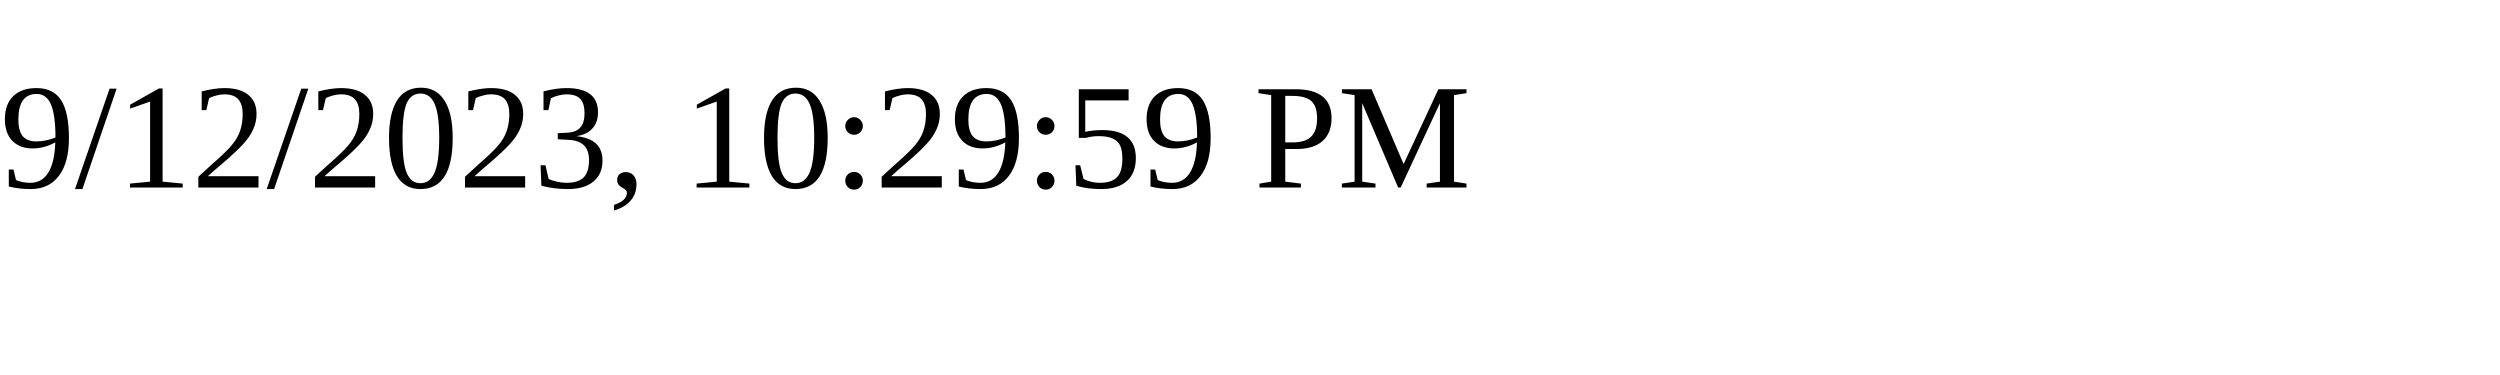
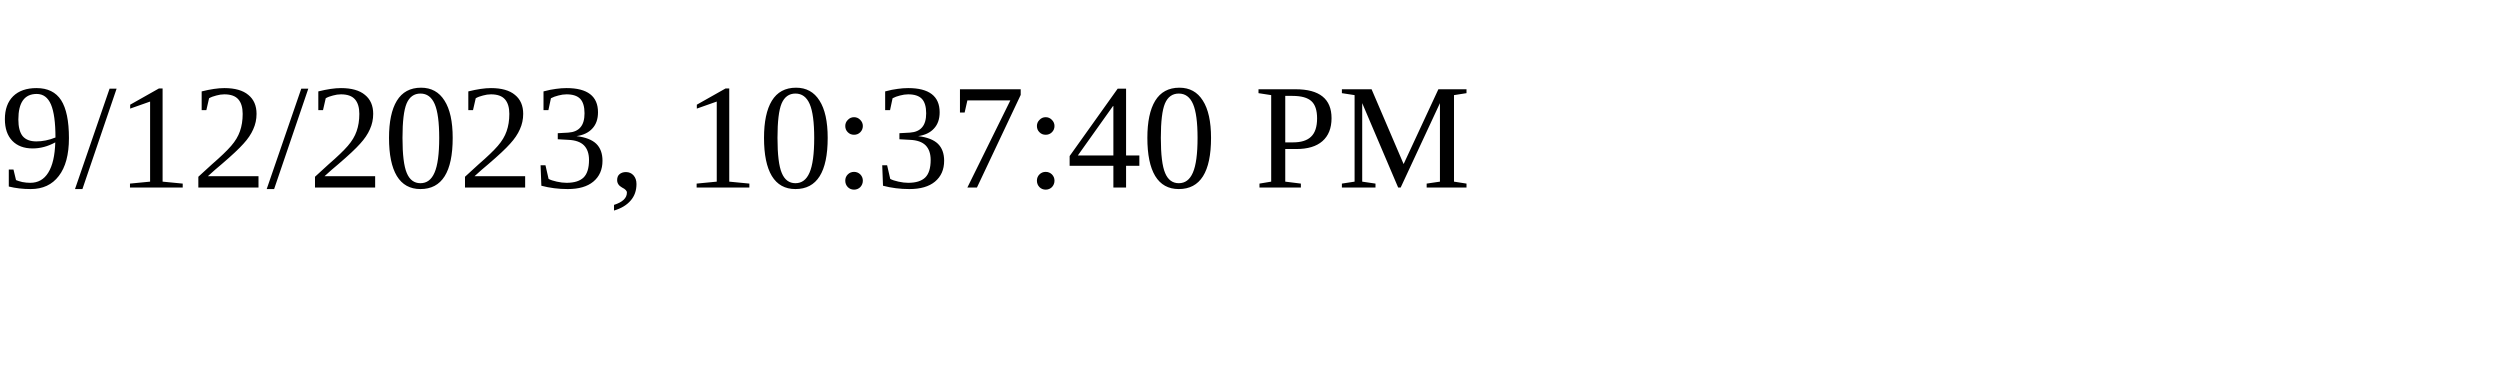
<svg xmlns="http://www.w3.org/2000/svg" height="30" width="200">
-   <text x="0" y="15">9/12/2023, 10:29:59 PM</text>
+   <text x="0" y="15">9/12/2023, 10:37:40 PM</text>
</svg>
